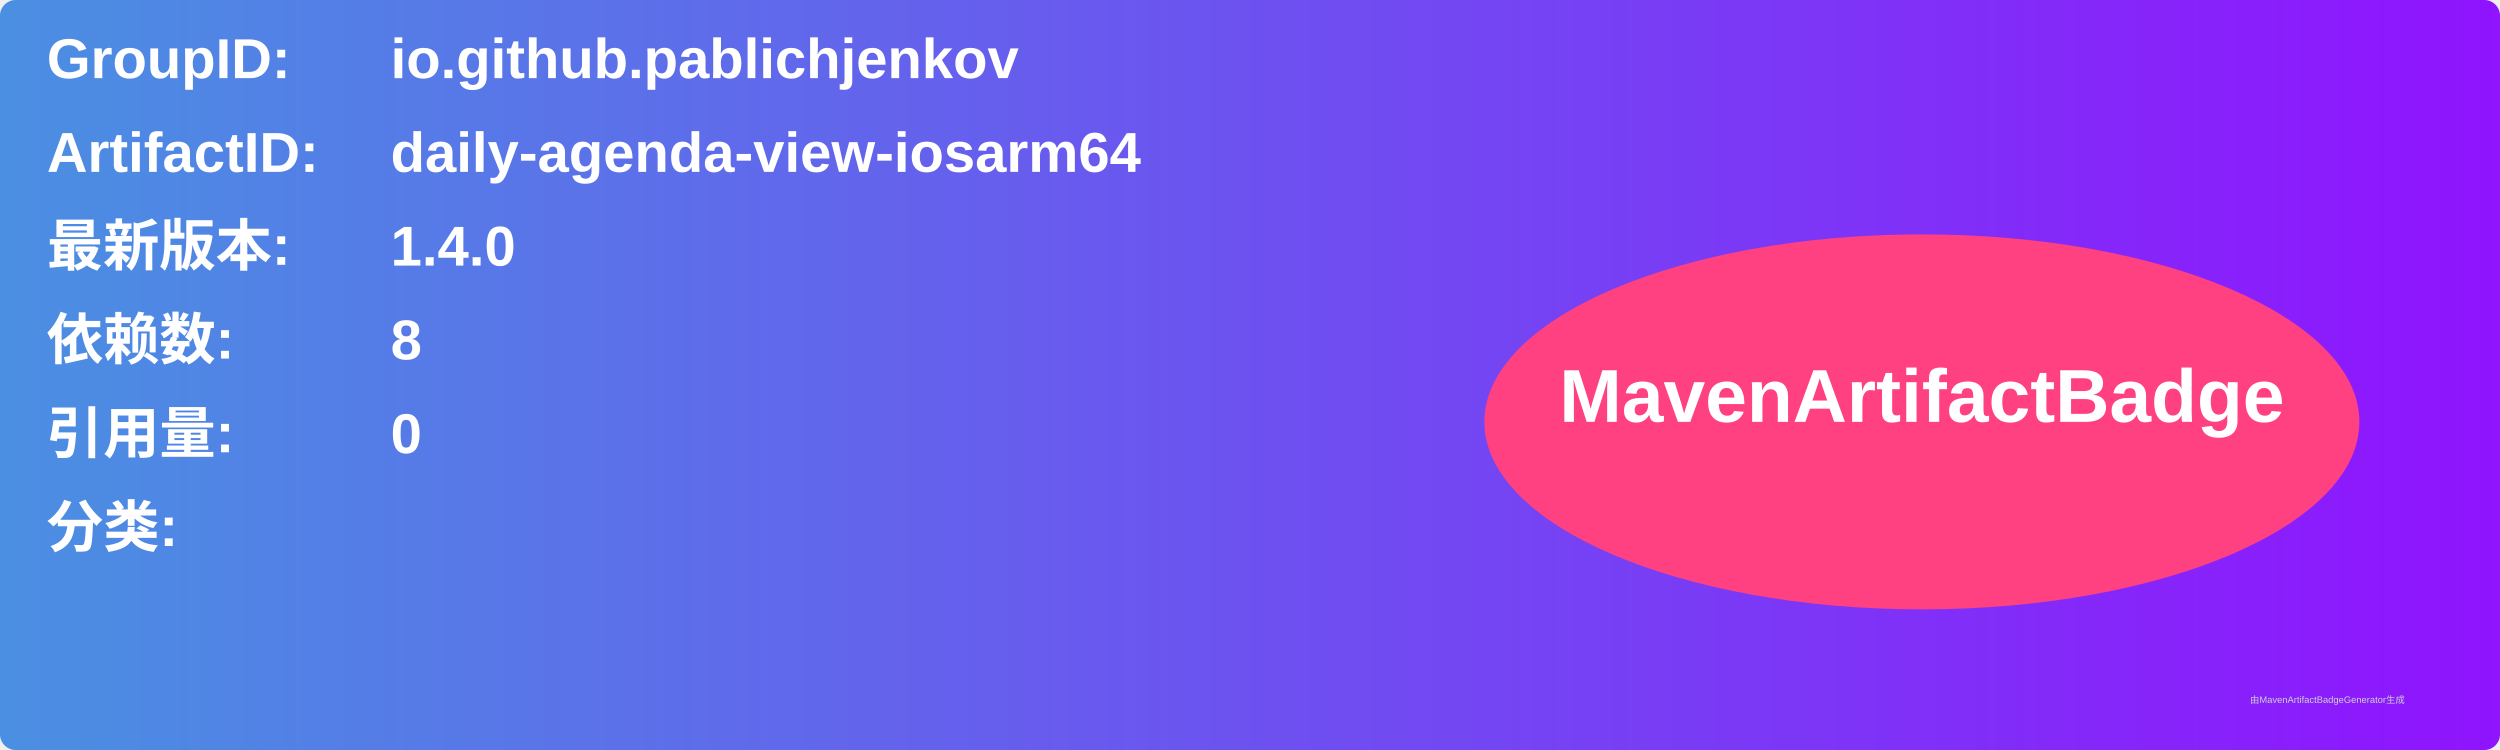
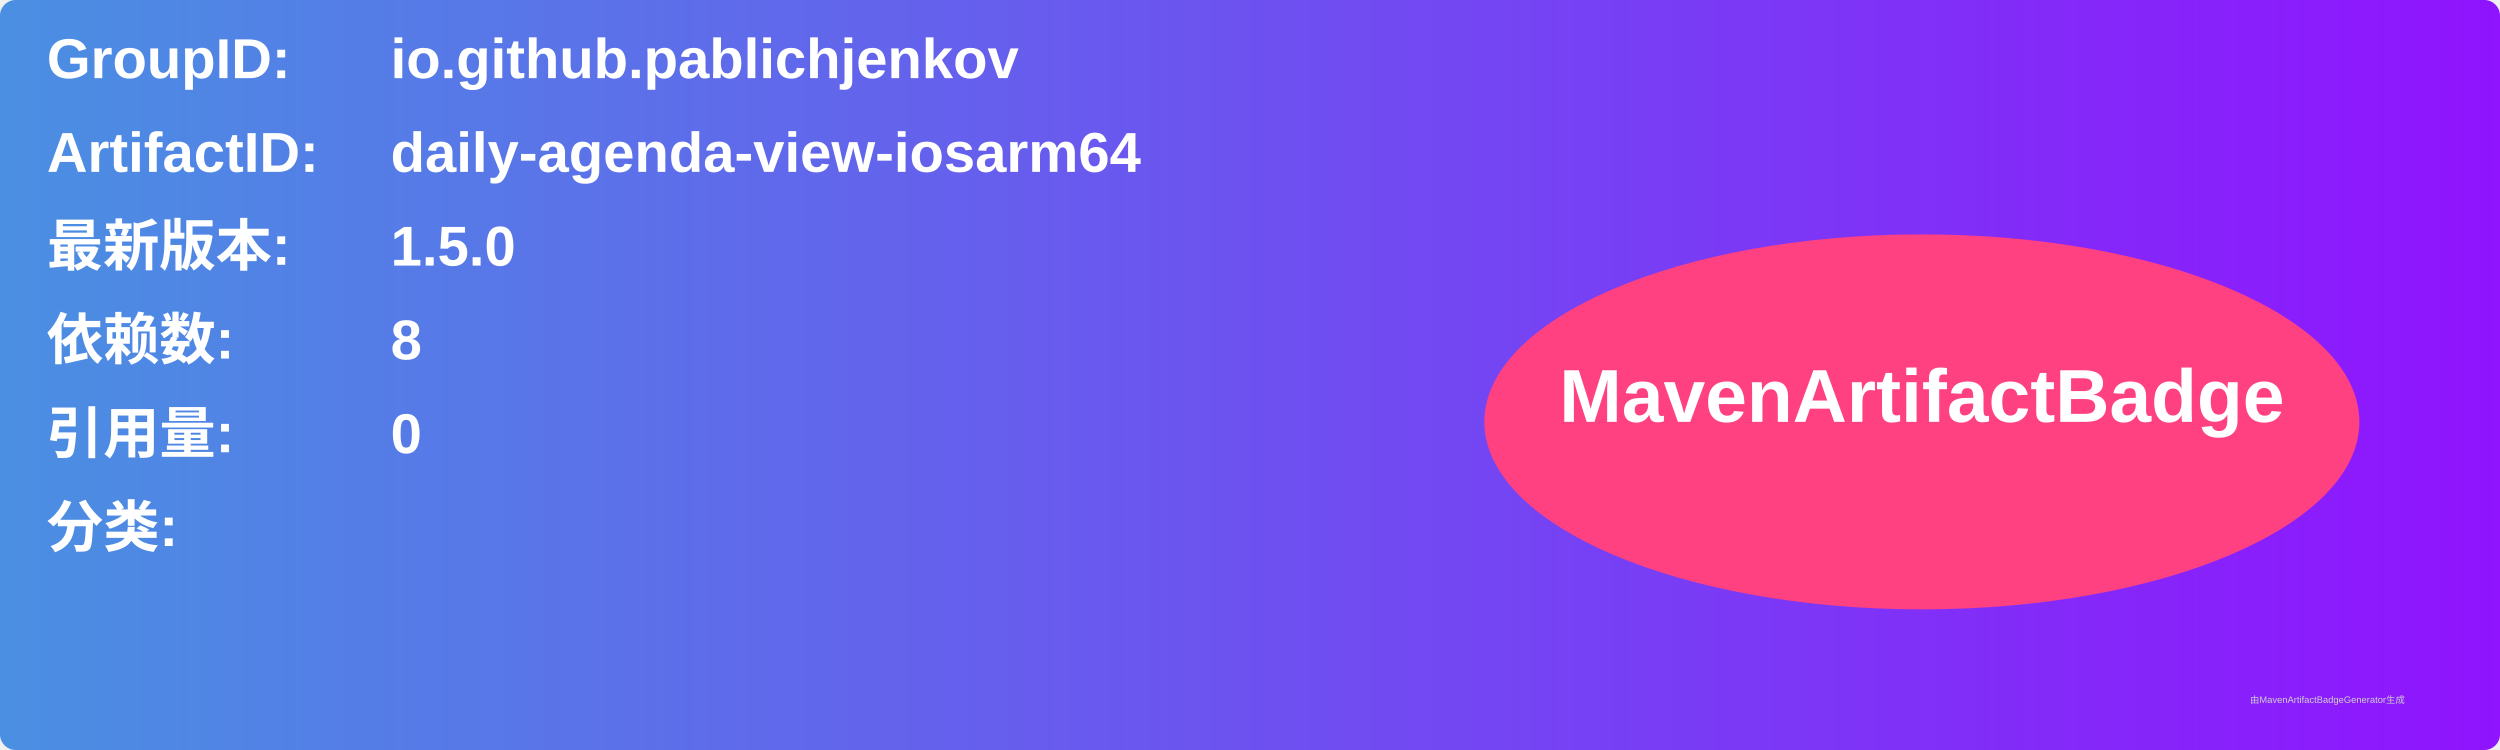
<svg xmlns="http://www.w3.org/2000/svg" width="800" height="240" viewBox="0 0 800 240">
  <linearGradient id="grad" x1="0%" y1="0%" x2="100%" y2="0%">
    <stop offset="0%" stop-color="#4a90e2" />
    <stop offset="100%" stop-color="#9013fe" />
  </linearGradient>
  <rect width="100%" height="100%" rx="5" ry="5" fill="url(#grad)" />
  <g transform="translate(15, 15)">
    <text x="0" y="10" font-family="Arial" font-size="18" fill="white" font-weight="bold" width="260">GroupID:</text>
    <text x="110" y="10" font-family="Arial" font-size="18" fill="white" font-weight="bold" width="460">io.github.pablichjenkov</text>
    <text x="0" y="40" font-family="Arial" font-size="18" fill="white" font-weight="bold" width="260">ArtifactID:</text>
    <text x="110" y="40" font-family="Arial" font-size="18" fill="white" font-weight="bold" width="460">daily-agenda-view-iosarm64</text>
    <text x="0" y="70" font-family="Arial" font-size="18" fill="white" font-weight="bold">最新版本:</text>
    <text x="110" y="70" font-family="Arial" font-size="18" fill="white" font-weight="bold">
-       <tspan font-weight="bold">1.4.0</tspan>
+       <tspan font-weight="bold">1.5.0</tspan>
    </text>
    <text x="0" y="100" font-family="Arial" font-size="18" fill="white" font-weight="bold">依赖数: </text>
    <text x="110" y="100" font-family="Arial" font-size="18" fill="white">
      <tspan font-weight="bold">8</tspan>
    </text>
    <text x="0" y="130" font-family="Arial" font-size="18" fill="white" font-weight="bold">引用量: </text>
    <text x="110" y="130" font-family="Arial" font-size="18" fill="white">
      <tspan font-weight="bold">0</tspan>
    </text>
    <text x="0" y="160" font-family="Arial" font-size="18" fill="white" font-weight="bold">分类:</text>
    <text x="10" y="190" font-family="Arial" font-size="10" fill="white">
      <tspan font-weight="bold" />
    </text>
    <ellipse cx="600" cy="120" rx="140" ry="60" fill="#ff4081" />
    <text x="600" y="120" text-anchor="middle" font-family="Arial" font-size="24" fill="white" font-weight="bold">MavenArtifactBadge</text>
  </g>
  <text x="720" y="225" font-family="Arial" font-size="3" fill="#d0d0d0">由MavenArtifactBadgeGenerator生成</text>
</svg>
